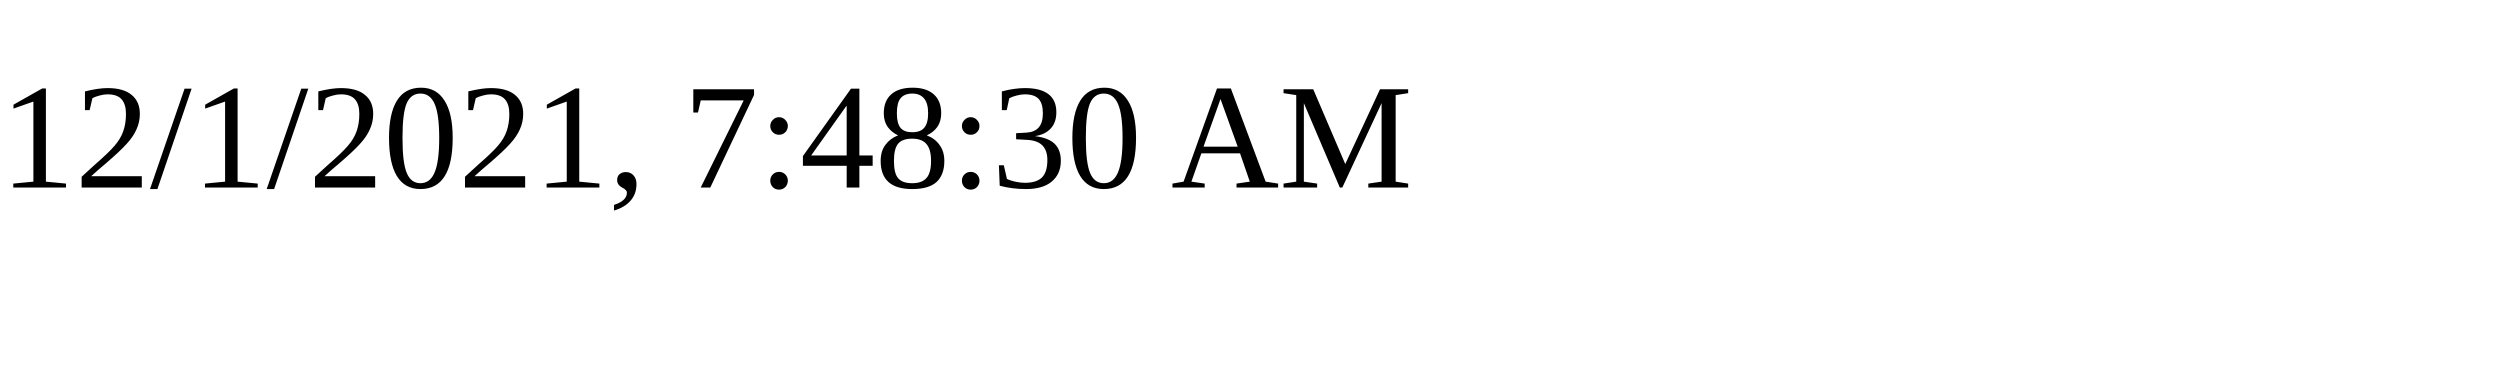
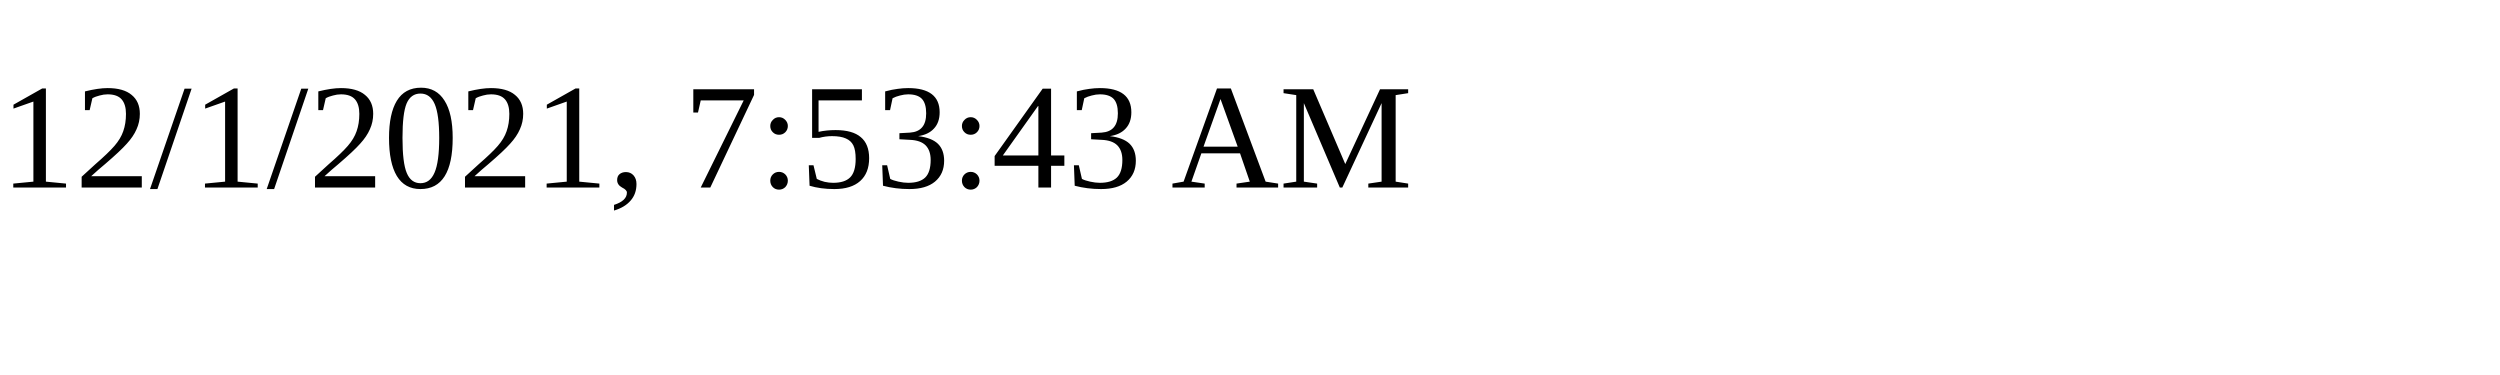
<svg xmlns="http://www.w3.org/2000/svg" height="30" width="200">
-   <text x="0" y="15">12/1/2021, 7:48:30 AM</text>
+   <text x="0" y="15">12/1/2021, 7:53:43 AM</text>
</svg>
